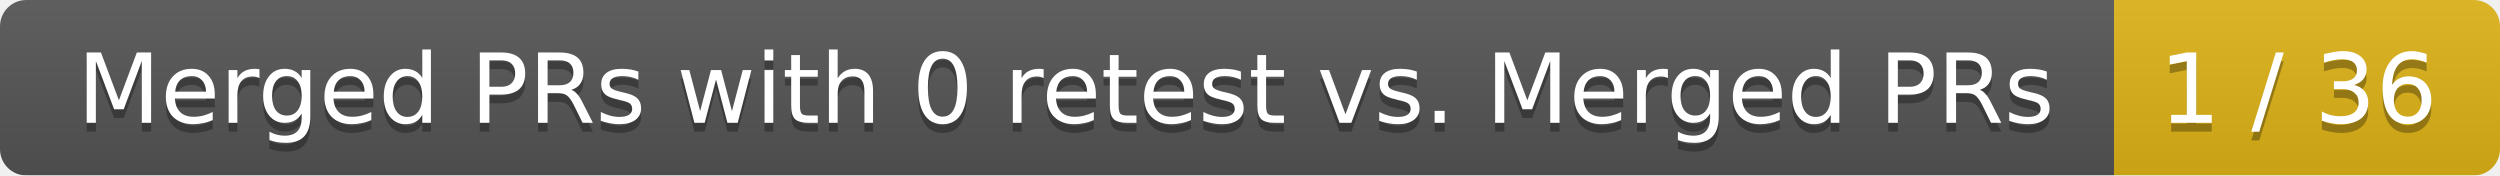
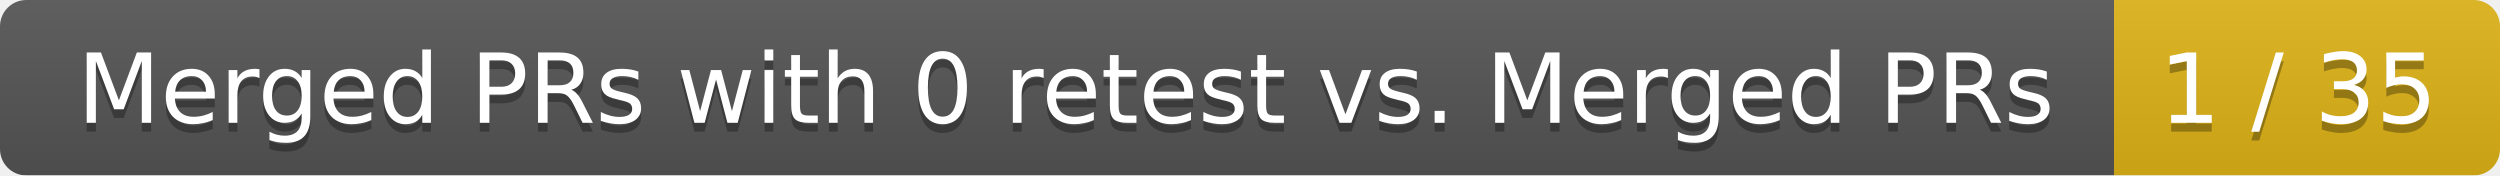
<svg xmlns="http://www.w3.org/2000/svg" width="285" height="20">
  <linearGradient id="smooth" x2="0" y2="100%">
    <stop offset="0" stop-color="#bbb" stop-opacity=".1" />
    <stop offset="1" stop-opacity=".1" />
  </linearGradient>
  <mask id="round">
    <rect width="285" height="20" rx="3" fill="#fff" />
  </mask>
  <g mask="url(#round)">
    <rect width="241" height="20" fill="#555" />
    <rect x="241" width="44" height="20" fill="#dfb317" />
    <rect width="285" height="20" fill="url(#smooth)" />
  </g>
  <g fill="#fff" text-anchor="middle" font-family="DejaVu Sans,Verdana,Geneva,sans-serif" font-size="11">
    <text x="121.5" y="15" fill="#010101" fill-opacity=".3">Merged PRs with 0 retest vs. Merged PRs</text>
    <text x="121.5" y="14">Merged PRs with 0 retest vs. Merged PRs</text>
-     <text x="262" y="15" fill="#010101" fill-opacity=".3">1 / 36</text>
-     <text x="262" y="14">1 / 36</text>
+     <text x="262" y="15" fill="#010101" fill-opacity=".3">1 / 35</text>
+     <text x="262" y="14">1 / 35</text>
  </g>
</svg>
